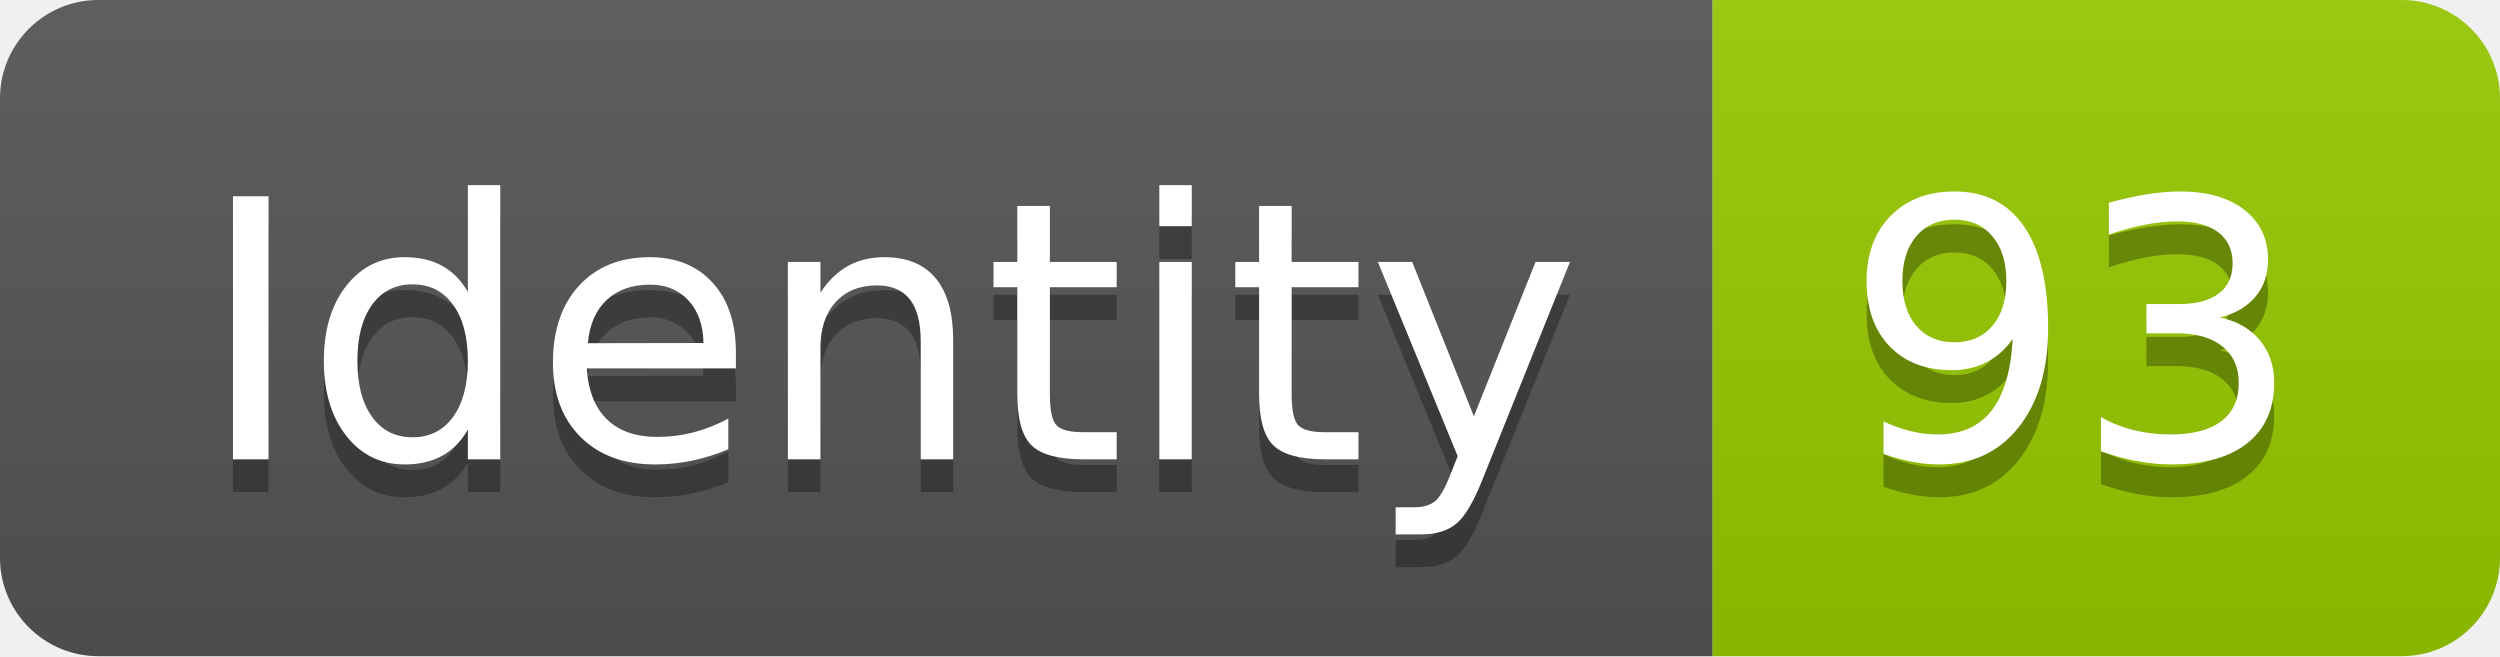
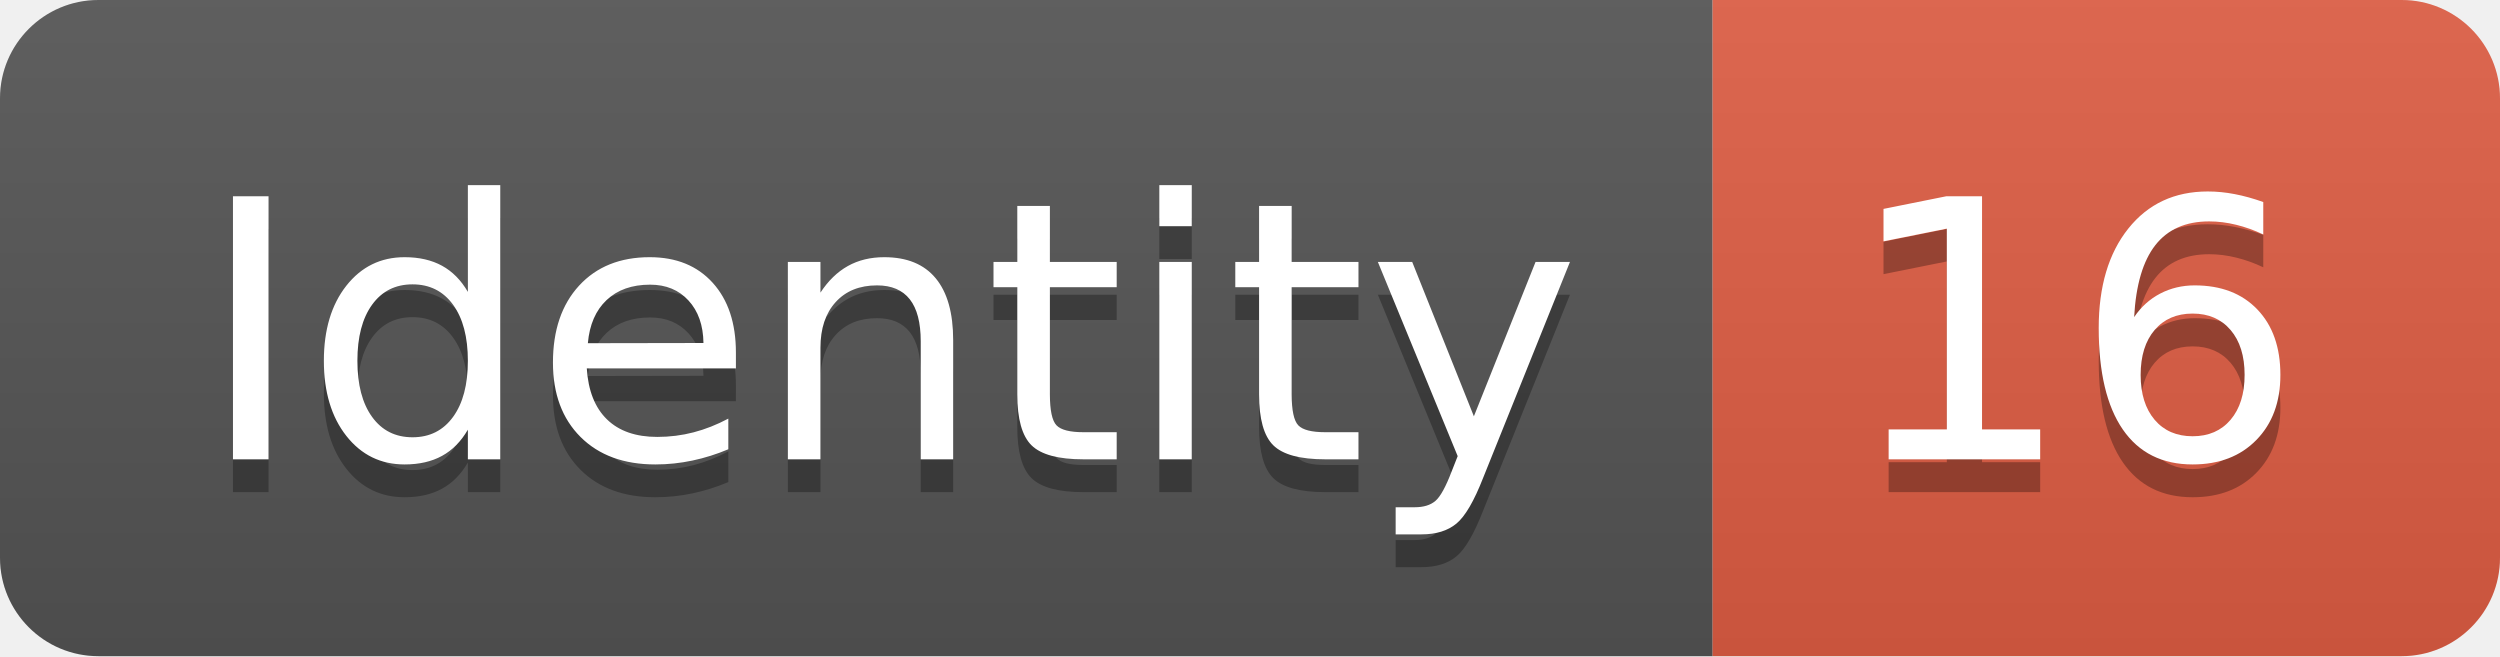
<svg xmlns="http://www.w3.org/2000/svg" width="76.2" height="20">
  <linearGradient id="smooth" x2="0" y2="100%">
    <stop offset="0" stop-color="#bbb" stop-opacity=".1" />
    <stop offset="1" stop-opacity=".1" />
  </linearGradient>
  <clipPath id="round">
    <rect width="76.2" height="20" rx="3" fill="#fff" />
  </clipPath>
  <g clip-path="url(#round)">
    <rect width="52.2" height="20" fill="#555" />
-     <rect x="52.2" width="24.0" height="20" fill="#97CA00" />
+     <rect x="52.2" width="24.0" height="20" fill="#e05d44" />
    <rect width="76.2" height="20" fill="url(#smooth)" />
  </g>
  <g fill="#fff" text-anchor="middle" font-family="DejaVu Sans,Verdana,Geneva,sans-serif" font-size="110">
    <text x="271.0" y="150" fill="#010101" fill-opacity=".3" transform="scale(0.1)" textLength="422.0" lengthAdjust="spacing">Identity</text>
    <text x="271.0" y="140" transform="scale(0.1)" textLength="422.0" lengthAdjust="spacing">Identity</text>
-     <text x="632.0" y="150" fill="#010101" fill-opacity=".3" transform="scale(0.1)" textLength="140.0" lengthAdjust="spacing">93</text>
-     <text x="632.0" y="140" transform="scale(0.1)" textLength="140.0" lengthAdjust="spacing">93</text>
+     <text x="632.0" y="150" fill="#010101" fill-opacity=".3" transform="scale(0.1)" textLength="140.0" lengthAdjust="spacing">16</text>
+     <text x="632.0" y="140" transform="scale(0.1)" textLength="140.0" lengthAdjust="spacing">16</text>
  </g>
</svg>
